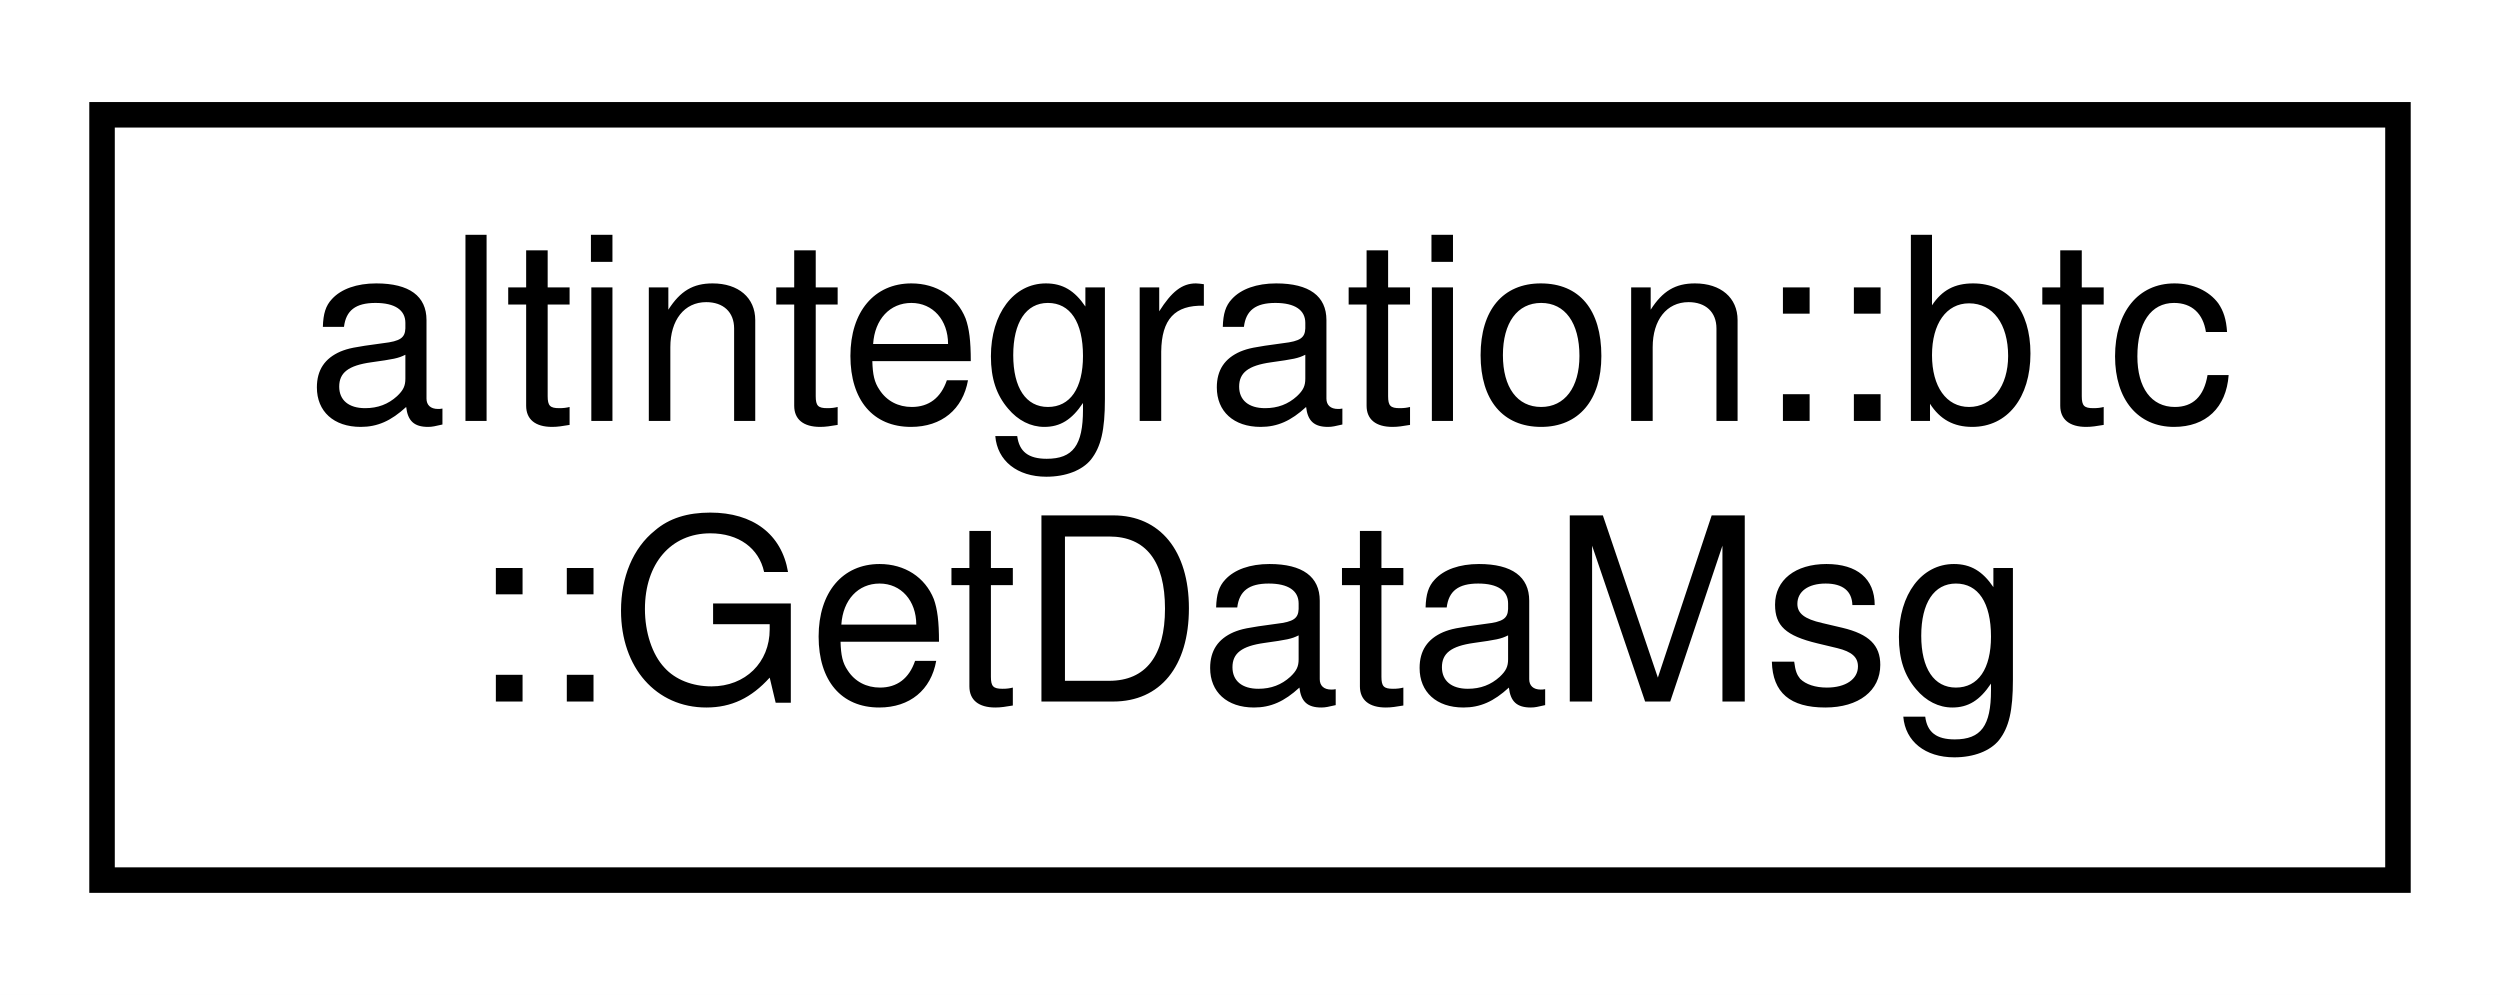
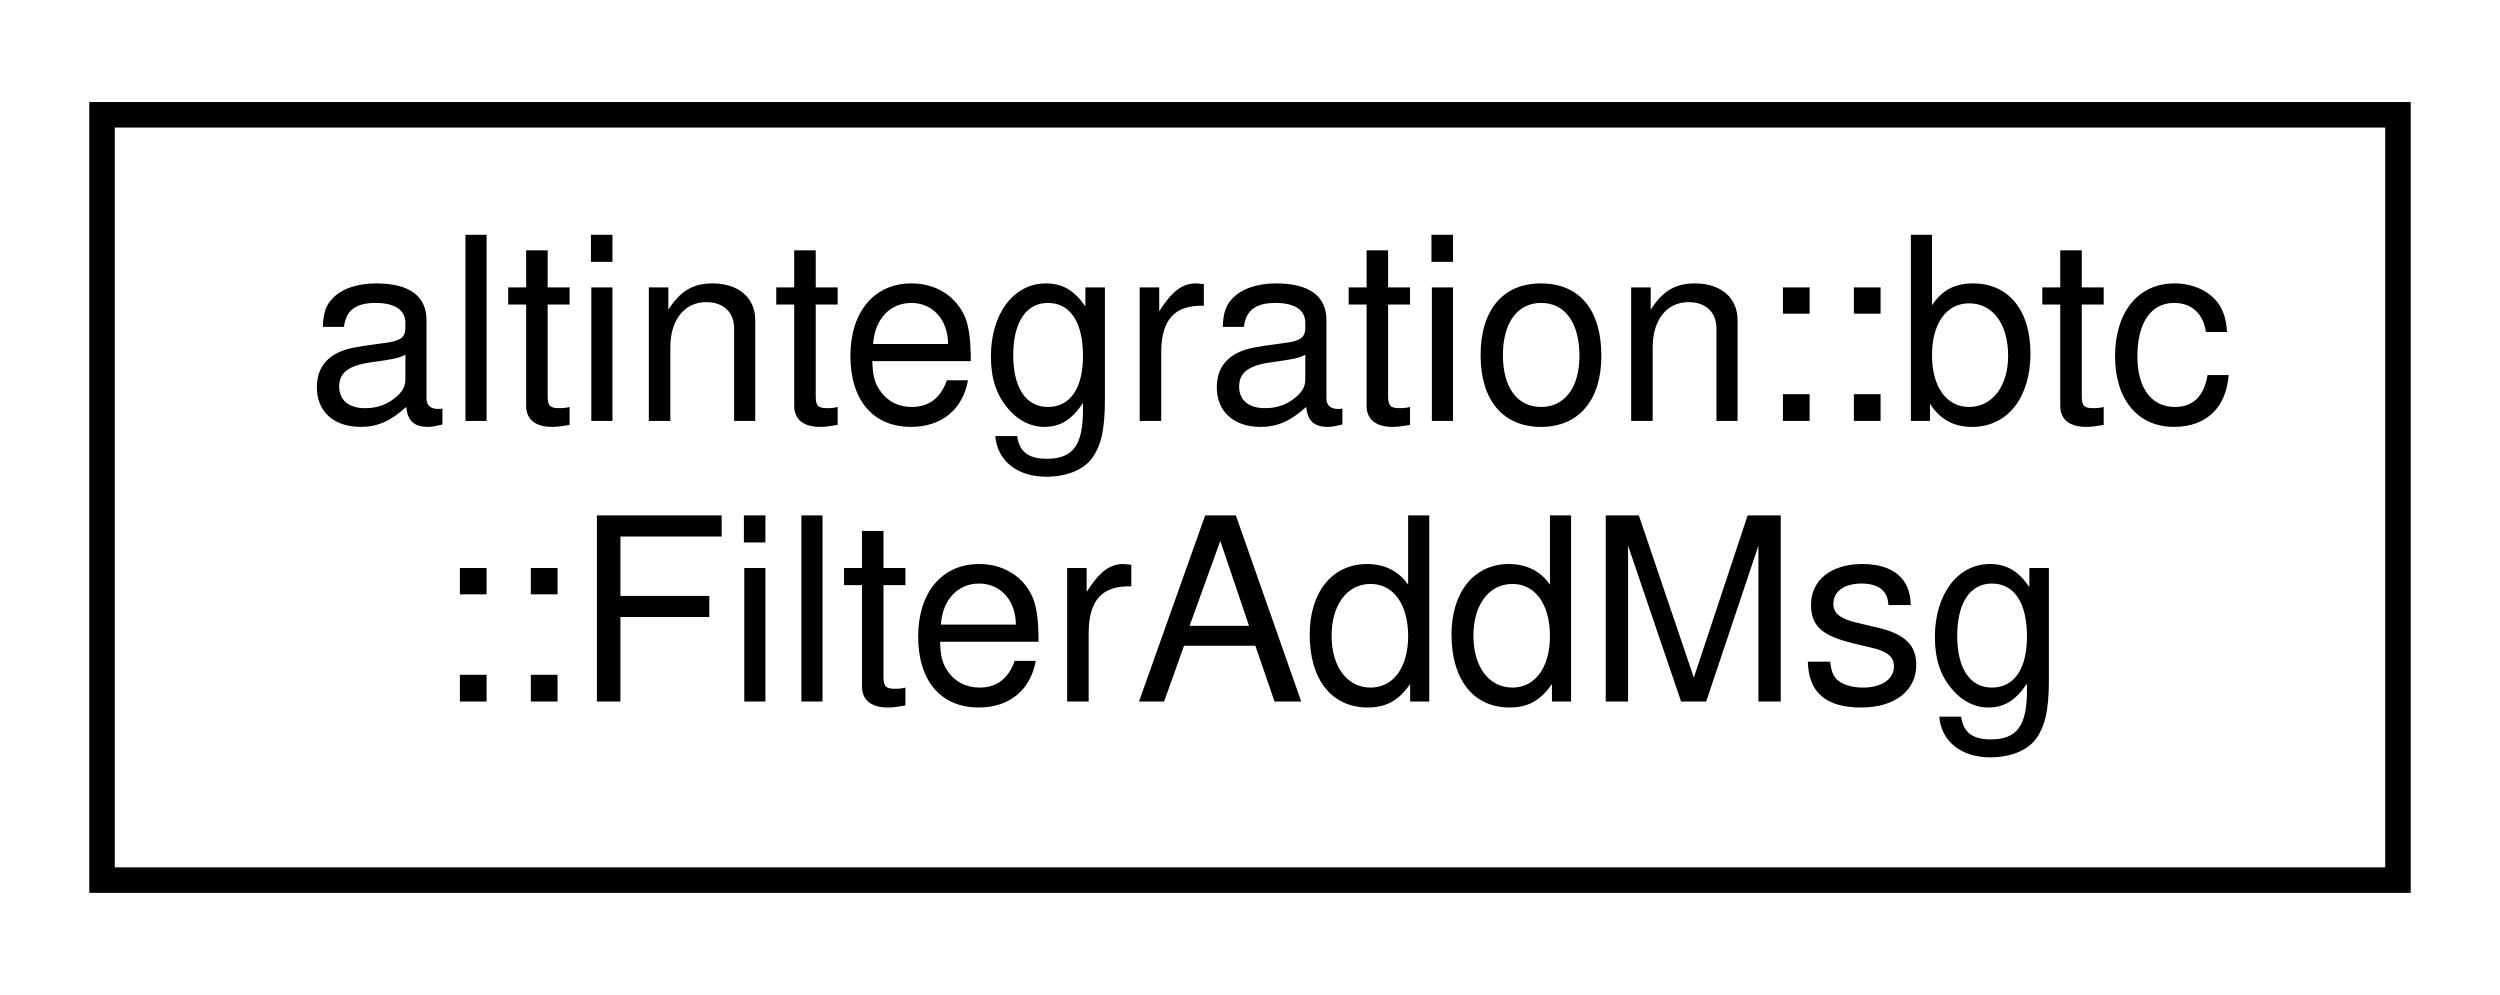
<svg xmlns="http://www.w3.org/2000/svg" xmlns:xlink="http://www.w3.org/1999/xlink" width="98pt" height="39pt" viewBox="0.00 0.00 98.00 39.00">
  <g id="graph0" class="graph" transform="scale(1 1) rotate(0) translate(4 35)">
    <polygon fill="white" stroke="transparent" points="-4,4 -4,-35 94,-35 94,4 -4,4" />
    <g id="node1" class="node">
      <g id="a_node1">
-         <a xlink:href="structaltintegration_1_1btc_1_1GetDataMsg.html" target="_top" xlink:title=" ">
+         <a xlink:href="structaltintegration_1_1btc_1_1FilterAddMsg.html" target="_top" xlink:title=" ">
          <polygon fill="white" stroke="black" points="0,-0.5 0,-30.5 90,-30.5 90,-0.5 0,-0.5" />
          <text text-anchor="start" x="8" y="-18.5" font-family="Helvetica,sans-Serif" font-size="10.00">altintegration::btc</text>
-           <text text-anchor="middle" x="45" y="-7.5" font-family="Helvetica,sans-Serif" font-size="10.00">::GetDataMsg</text>
+           <text text-anchor="middle" x="45" y="-7.5" font-family="Helvetica,sans-Serif" font-size="10.00">::FilterAddMsg</text>
        </a>
      </g>
    </g>
  </g>
</svg>
